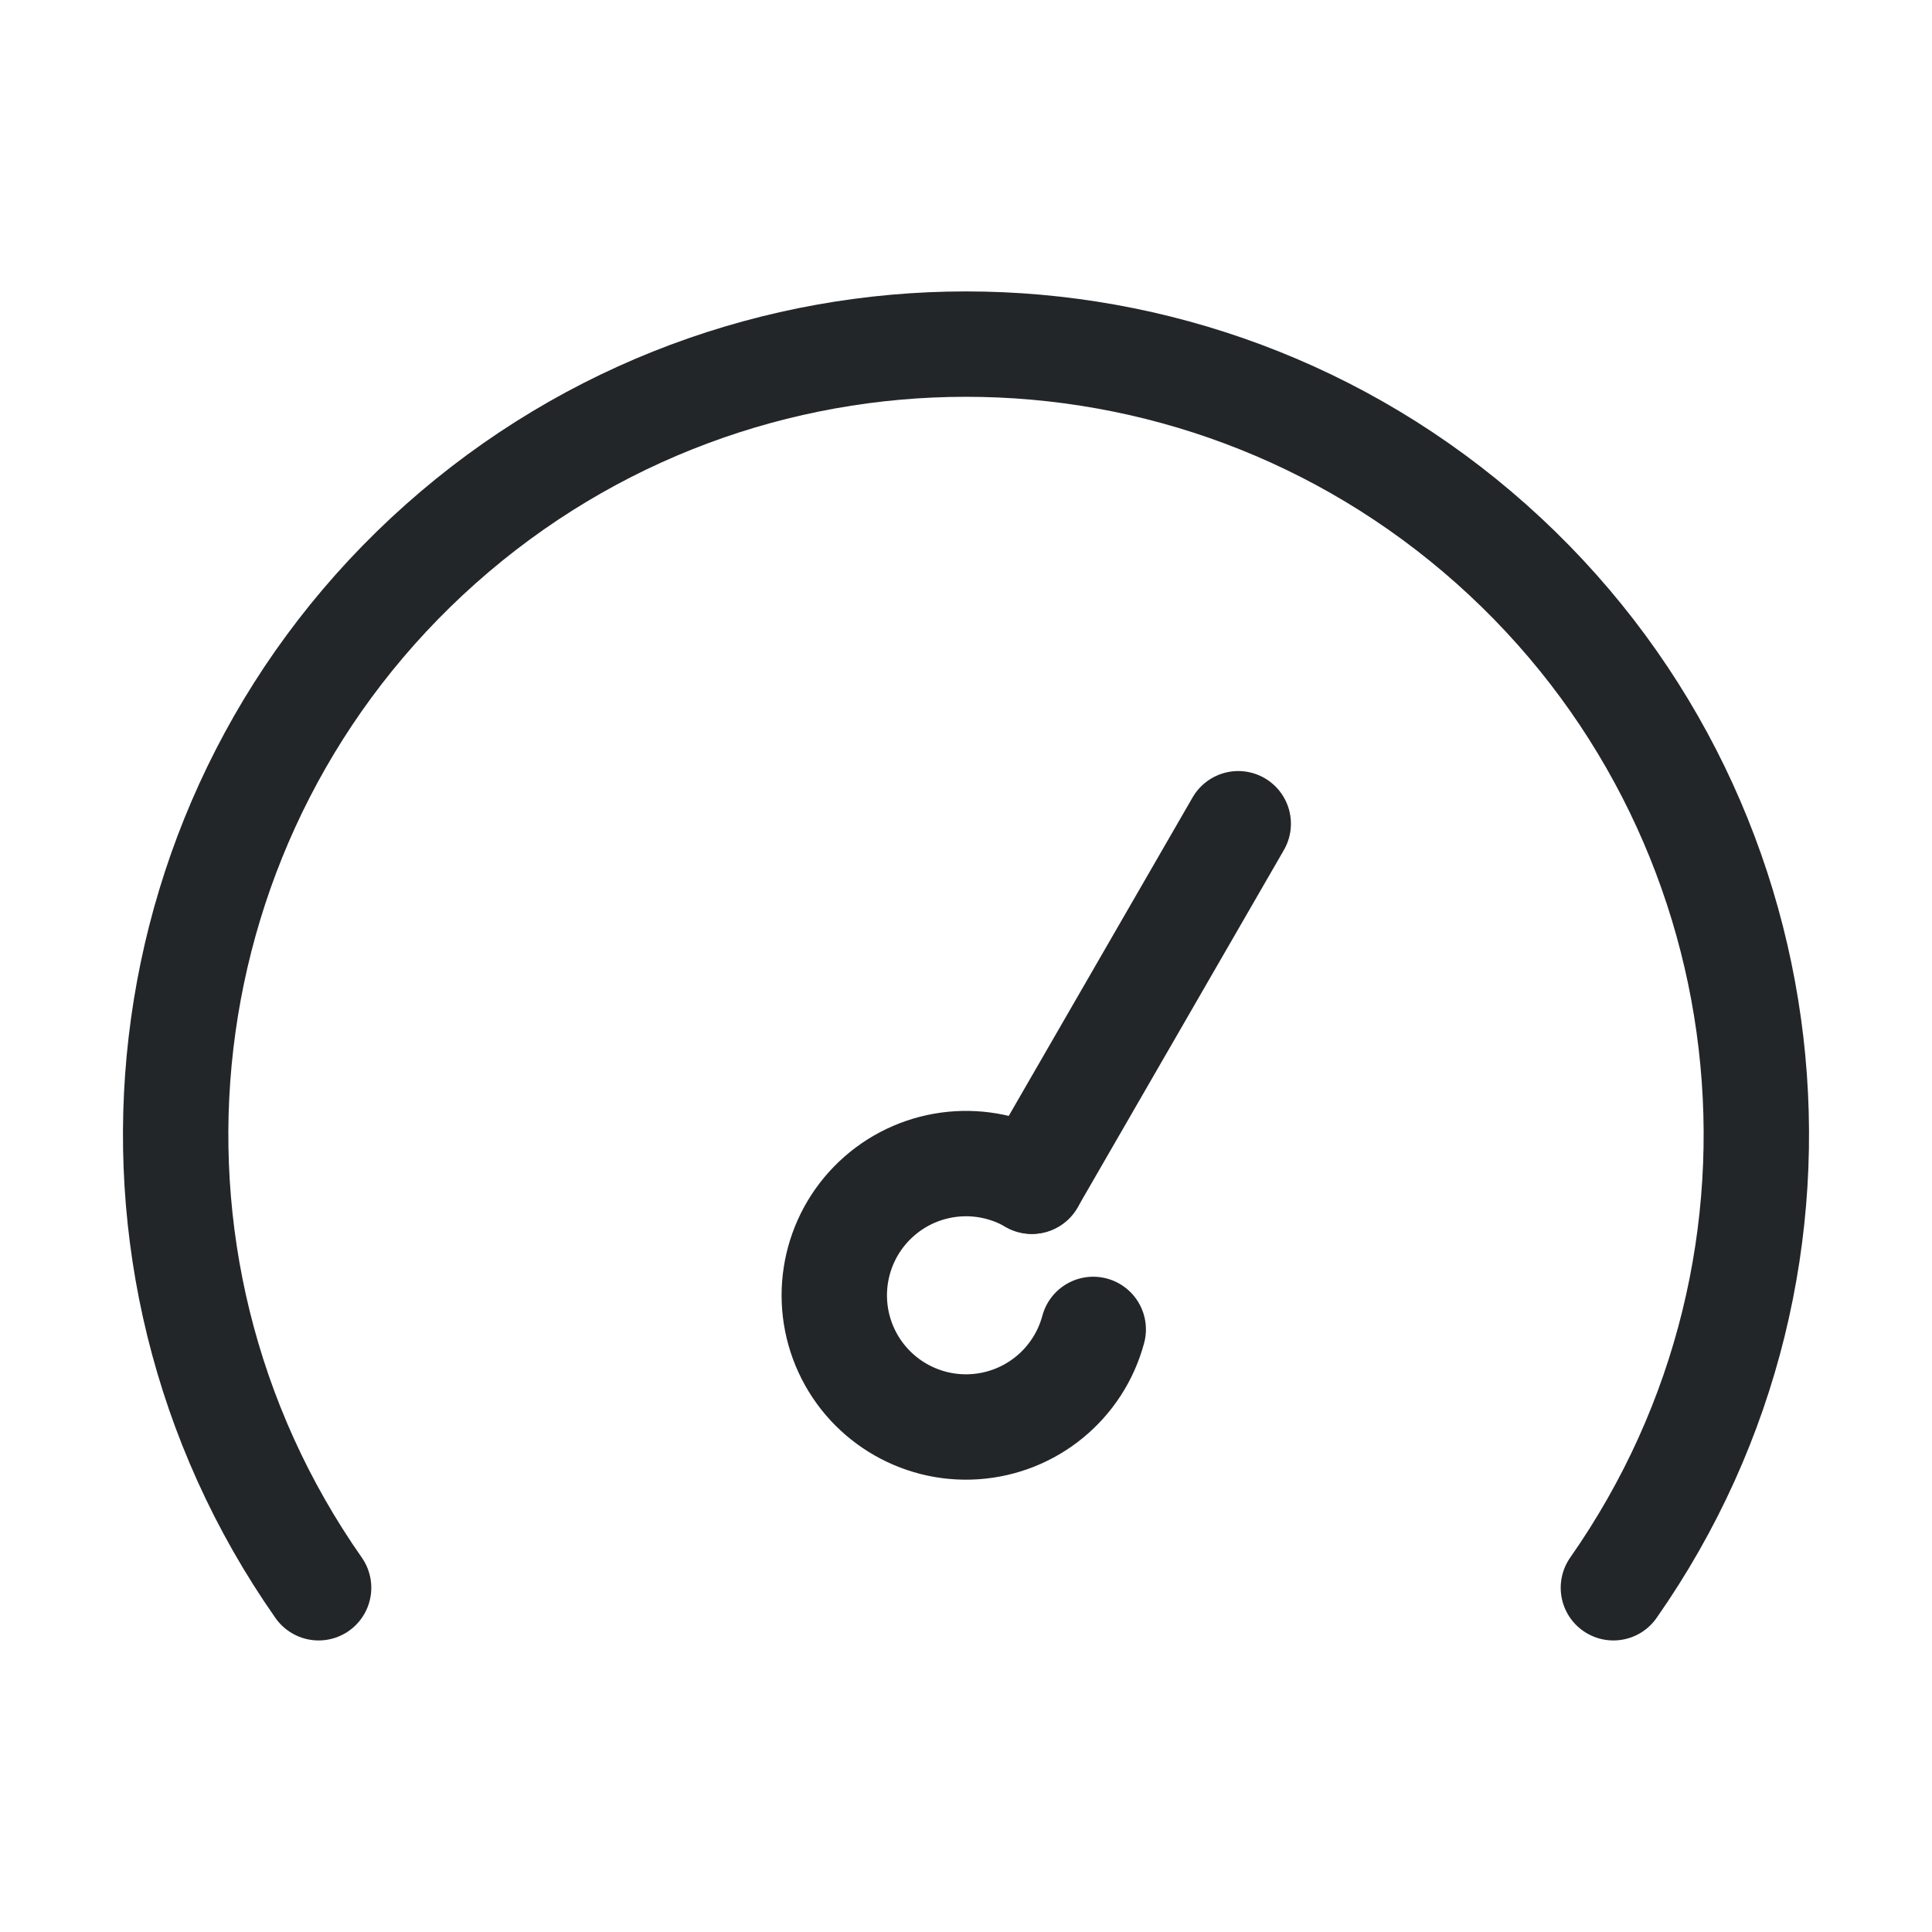
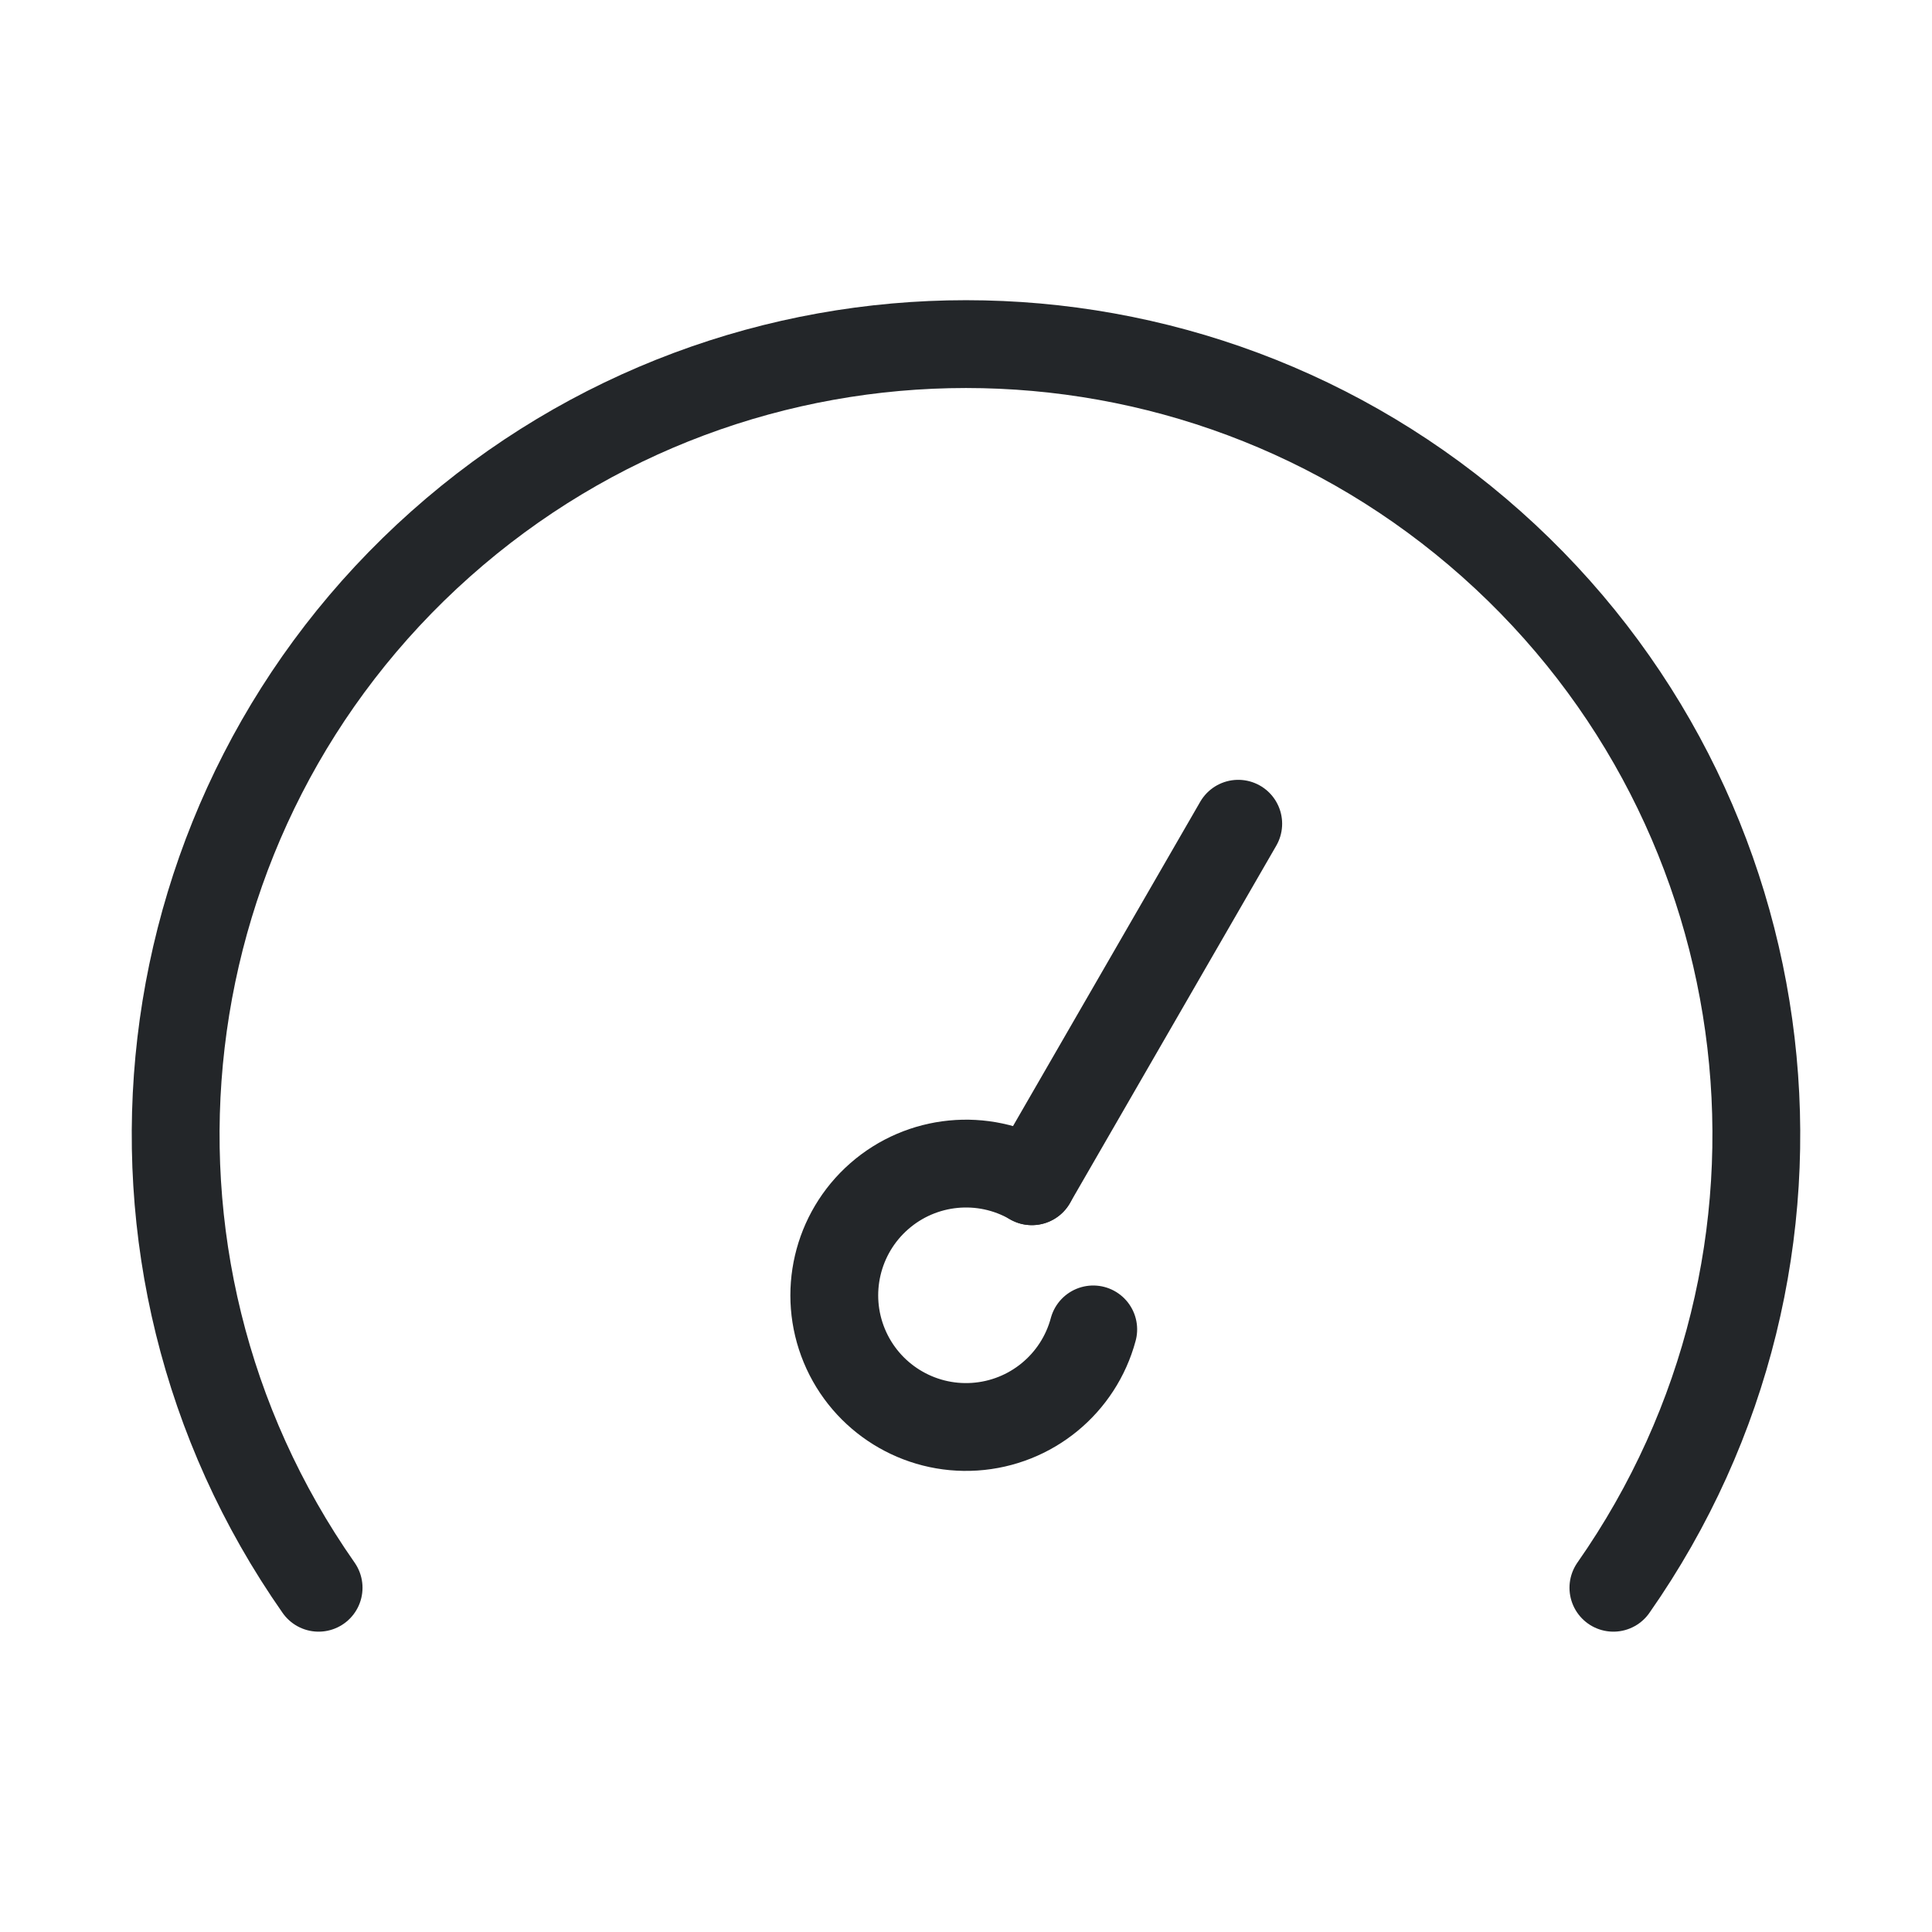
<svg xmlns="http://www.w3.org/2000/svg" width="22" height="22" version="1.1">
  <defs>
-     <style id="current-color-scheme" type="text/css">.ColorScheme-Text {
-                 color:#232629;
-             }</style>
+     <style id="current-color-scheme" type="text/css">.ColorScheme-Text { color:#232629; }</style>
  </defs>
-   <g class="ColorScheme-Text" fill="none" stroke="currentColor" stroke-linecap="round" stroke-linejoin="round" stroke-width="1.2">
-     <path transform="rotate(29.999)" d="m18.35 6.886a1.5 1.5 0 0 1-0.616 1.635 1.5 1.5 0 0 1-1.746-0.057 1.5 1.5 0 0 1-0.507-1.672 1.5 1.5 0 0 1 1.42-1.018" color="#232629" />
-     <path d="m14.1 9.38-2.35 4.071" color="#232629" />
+   <g class="ColorScheme-Text" fill="none" stroke="currentColor" stroke-linecap="round" stroke-linejoin="round">
+     <path transform="rotate(29.999)" d="m18.35 6.886a1.5 1.5 0 01-.616 1.635 1.5 1.5 0 01-1.746-.057 1.5 1.5 0 01-.507-1.672 1.5 1.5 0 011.42-1.018" />
+     <path d="m14.1 9.38-2.35 4.071" />
  </g>
-   <path class="ColorScheme-Text" d="m3.628 18.08a9 9 0 0 1 1.389-11.885 9 9 0 0 1 11.966-1e-7 9 9 0 0 1 1.389 11.885" fill="none" stroke="currentColor" stroke-linecap="round" stroke-linejoin="round" stroke-width="1.2" />
+   <path class="ColorScheme-Text" d="m3.628 18.08a9 9 0 011.389-11.885 9 9 0 0111.966-1e-7 9 9 0 011.389 11.885" fill="none" stroke="currentColor" stroke-linecap="round" stroke-linejoin="round" />
</svg>
